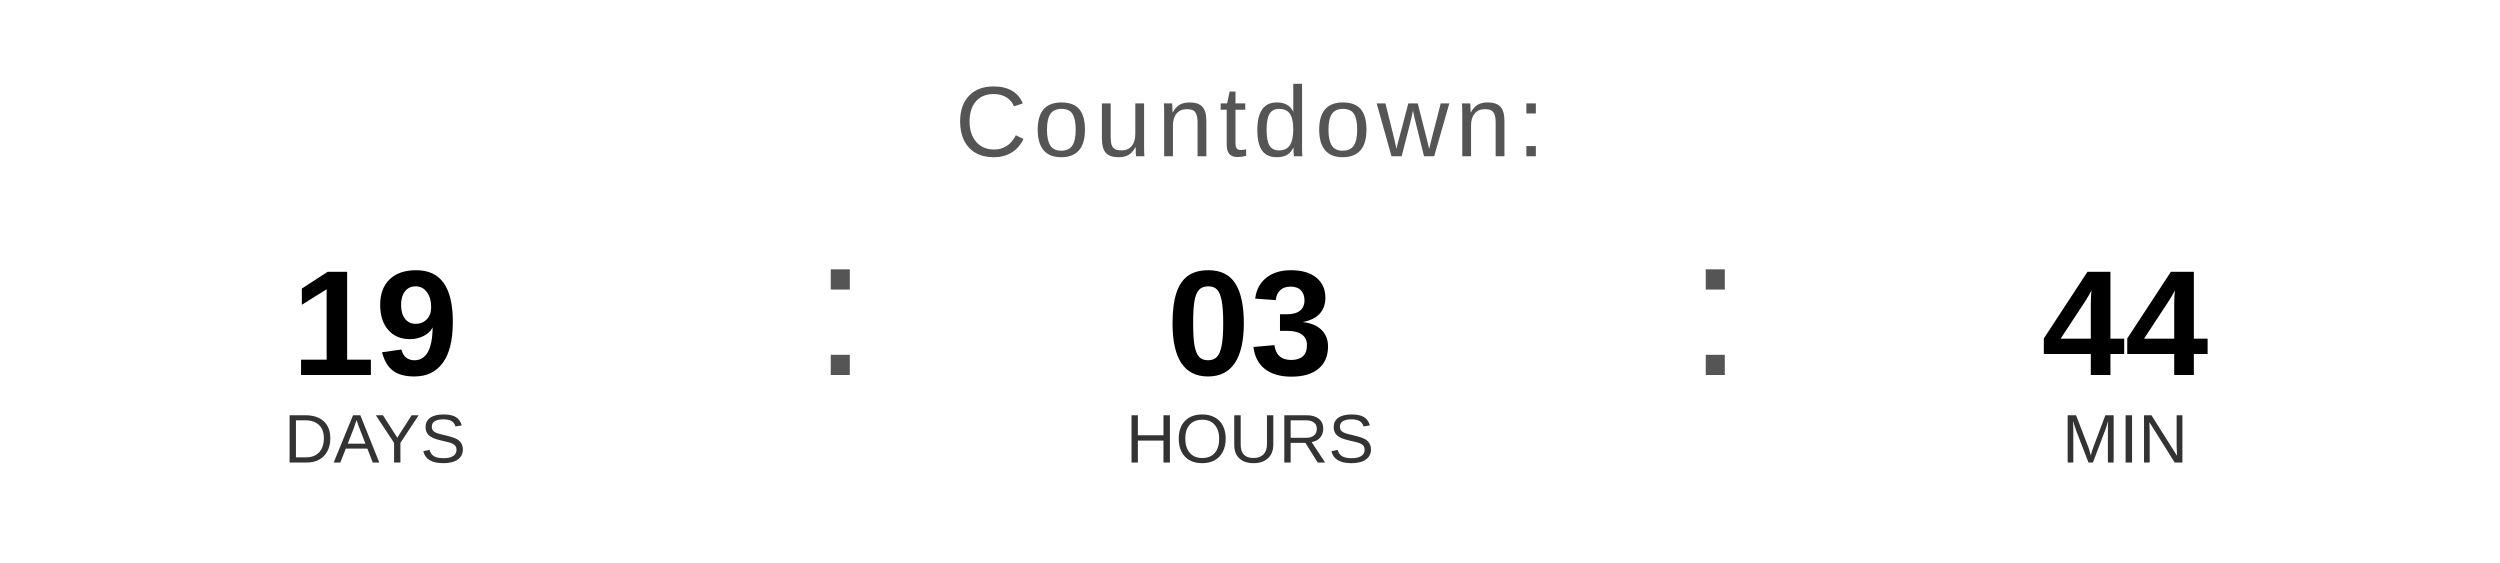
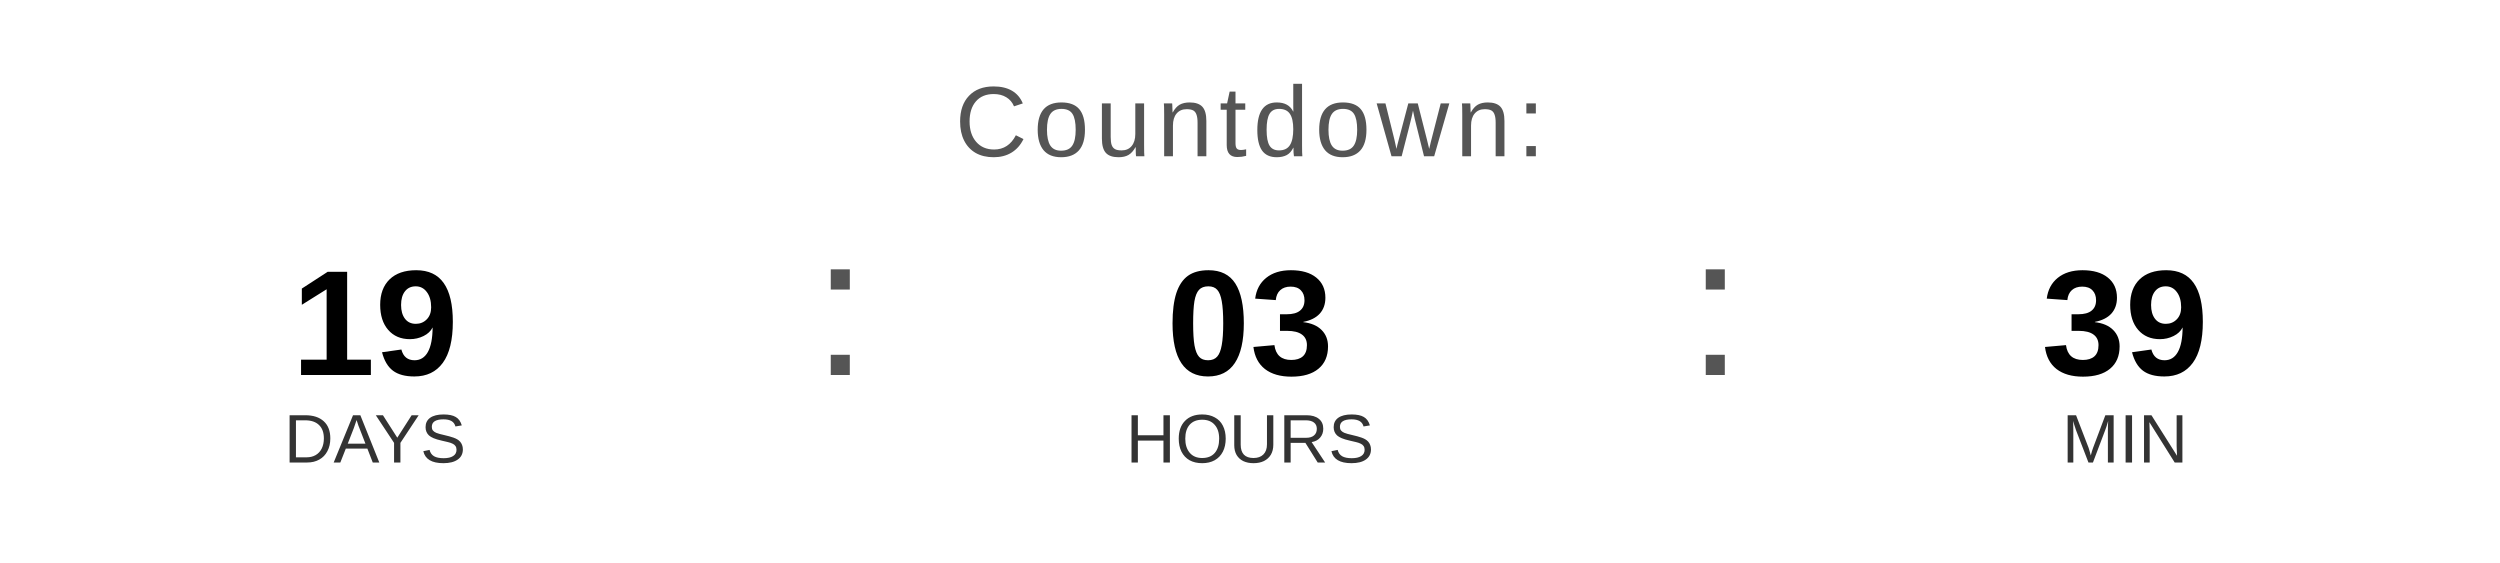
<svg xmlns="http://www.w3.org/2000/svg" width="400" height="90" viewBox="0 0 400 90">
  <text x="200" y="25" font-family="Arial, Helvetica, sans-serif" font-size="16" fill="#555555" text-anchor="middle" letter-spacing="1">
    Countdown:
  </text>
  <text x="60" y="60" font-family="Arial, Helvetica, sans-serif" font-size="24" font-weight="bold" fill="#000000" text-anchor="middle">19</text>
  <text x="60" y="74" font-family="Arial, Helvetica, sans-serif" font-size="11" fill="#333333" text-anchor="middle">DAYS</text>
  <text x="130" y="60" font-family="Arial, sans-serif" font-size="32" fill="#555555">:</text>
  <text x="200" y="60" font-family="Arial, Helvetica, sans-serif" font-size="24" font-weight="bold" fill="#000000" text-anchor="middle">03</text>
  <text x="200" y="74" font-family="Arial, Helvetica, sans-serif" font-size="11" fill="#333333" text-anchor="middle">HOURS</text>
  <text x="270" y="60" font-family="Arial, sans-serif" font-size="32" fill="#555555">:</text>
-   <text x="340" y="60" font-family="Arial, Helvetica, sans-serif" font-size="24" font-weight="bold" fill="#000000" text-anchor="middle">44</text>
+   <text x="340" y="60" font-family="Arial, Helvetica, sans-serif" font-size="24" font-weight="bold" fill="#000000" text-anchor="middle">39</text>
  <text x="340" y="74" font-family="Arial, Helvetica, sans-serif" font-size="11" fill="#333333" text-anchor="middle">MIN</text>
</svg>
